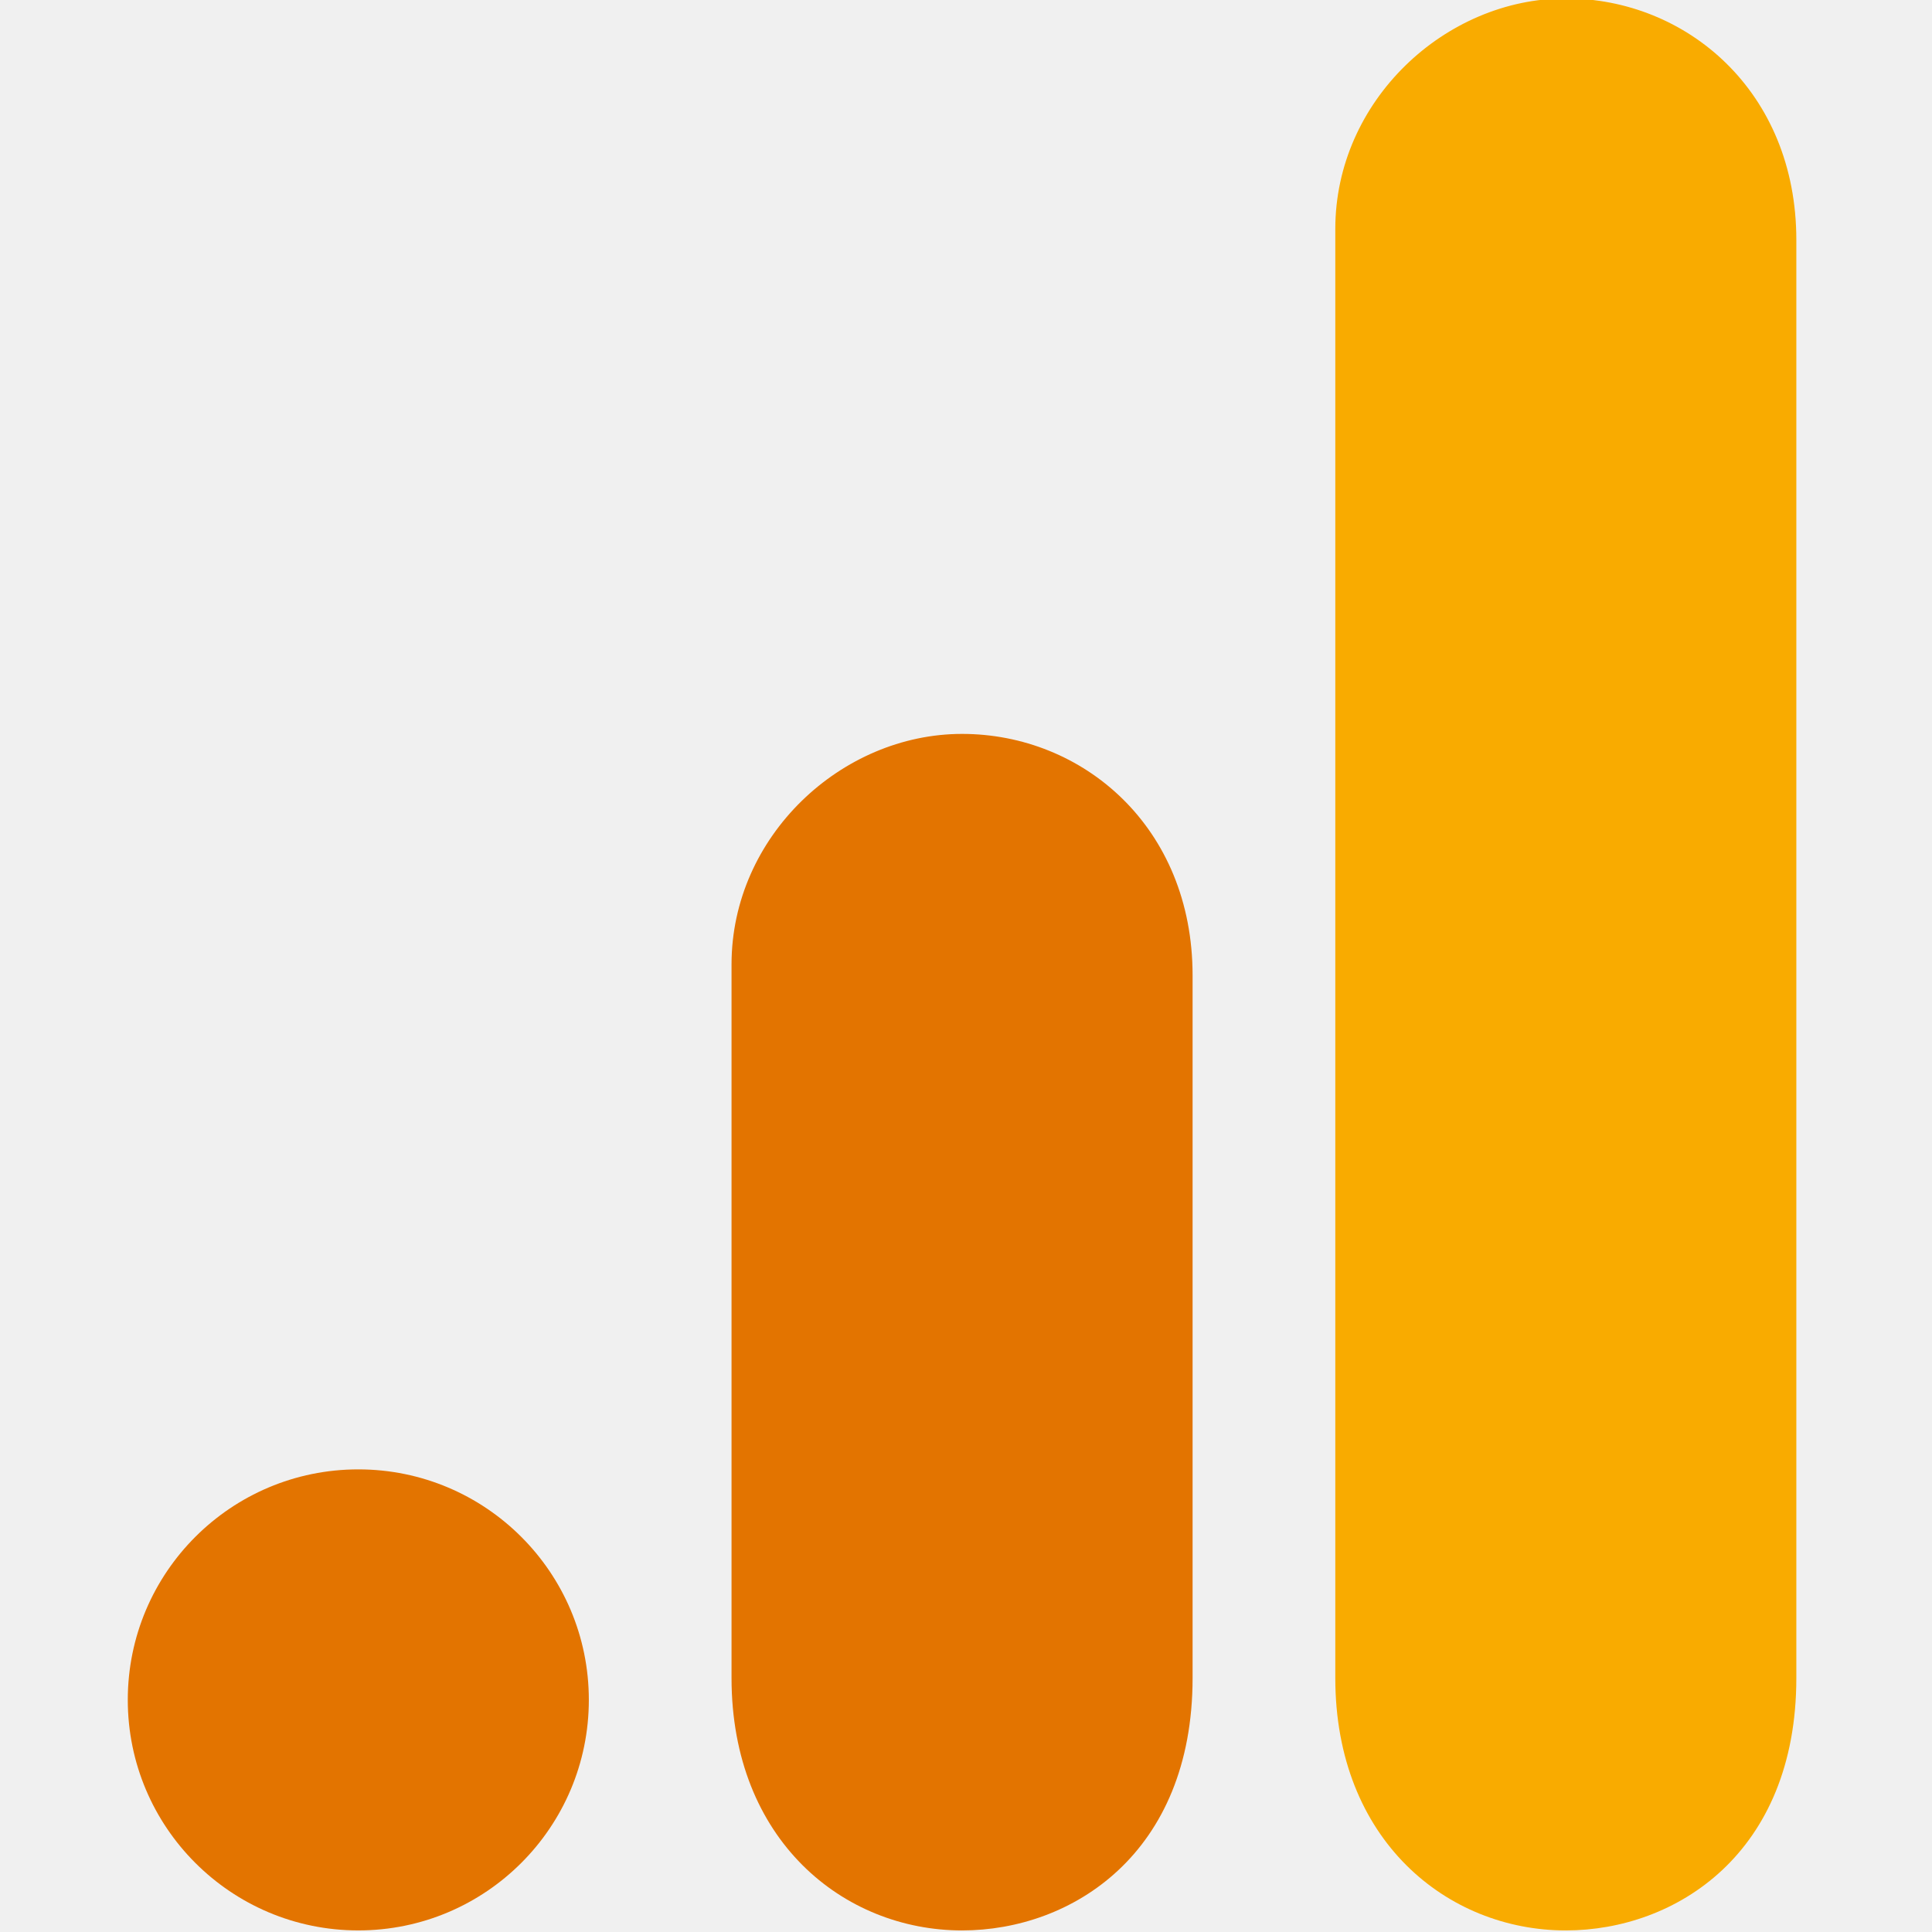
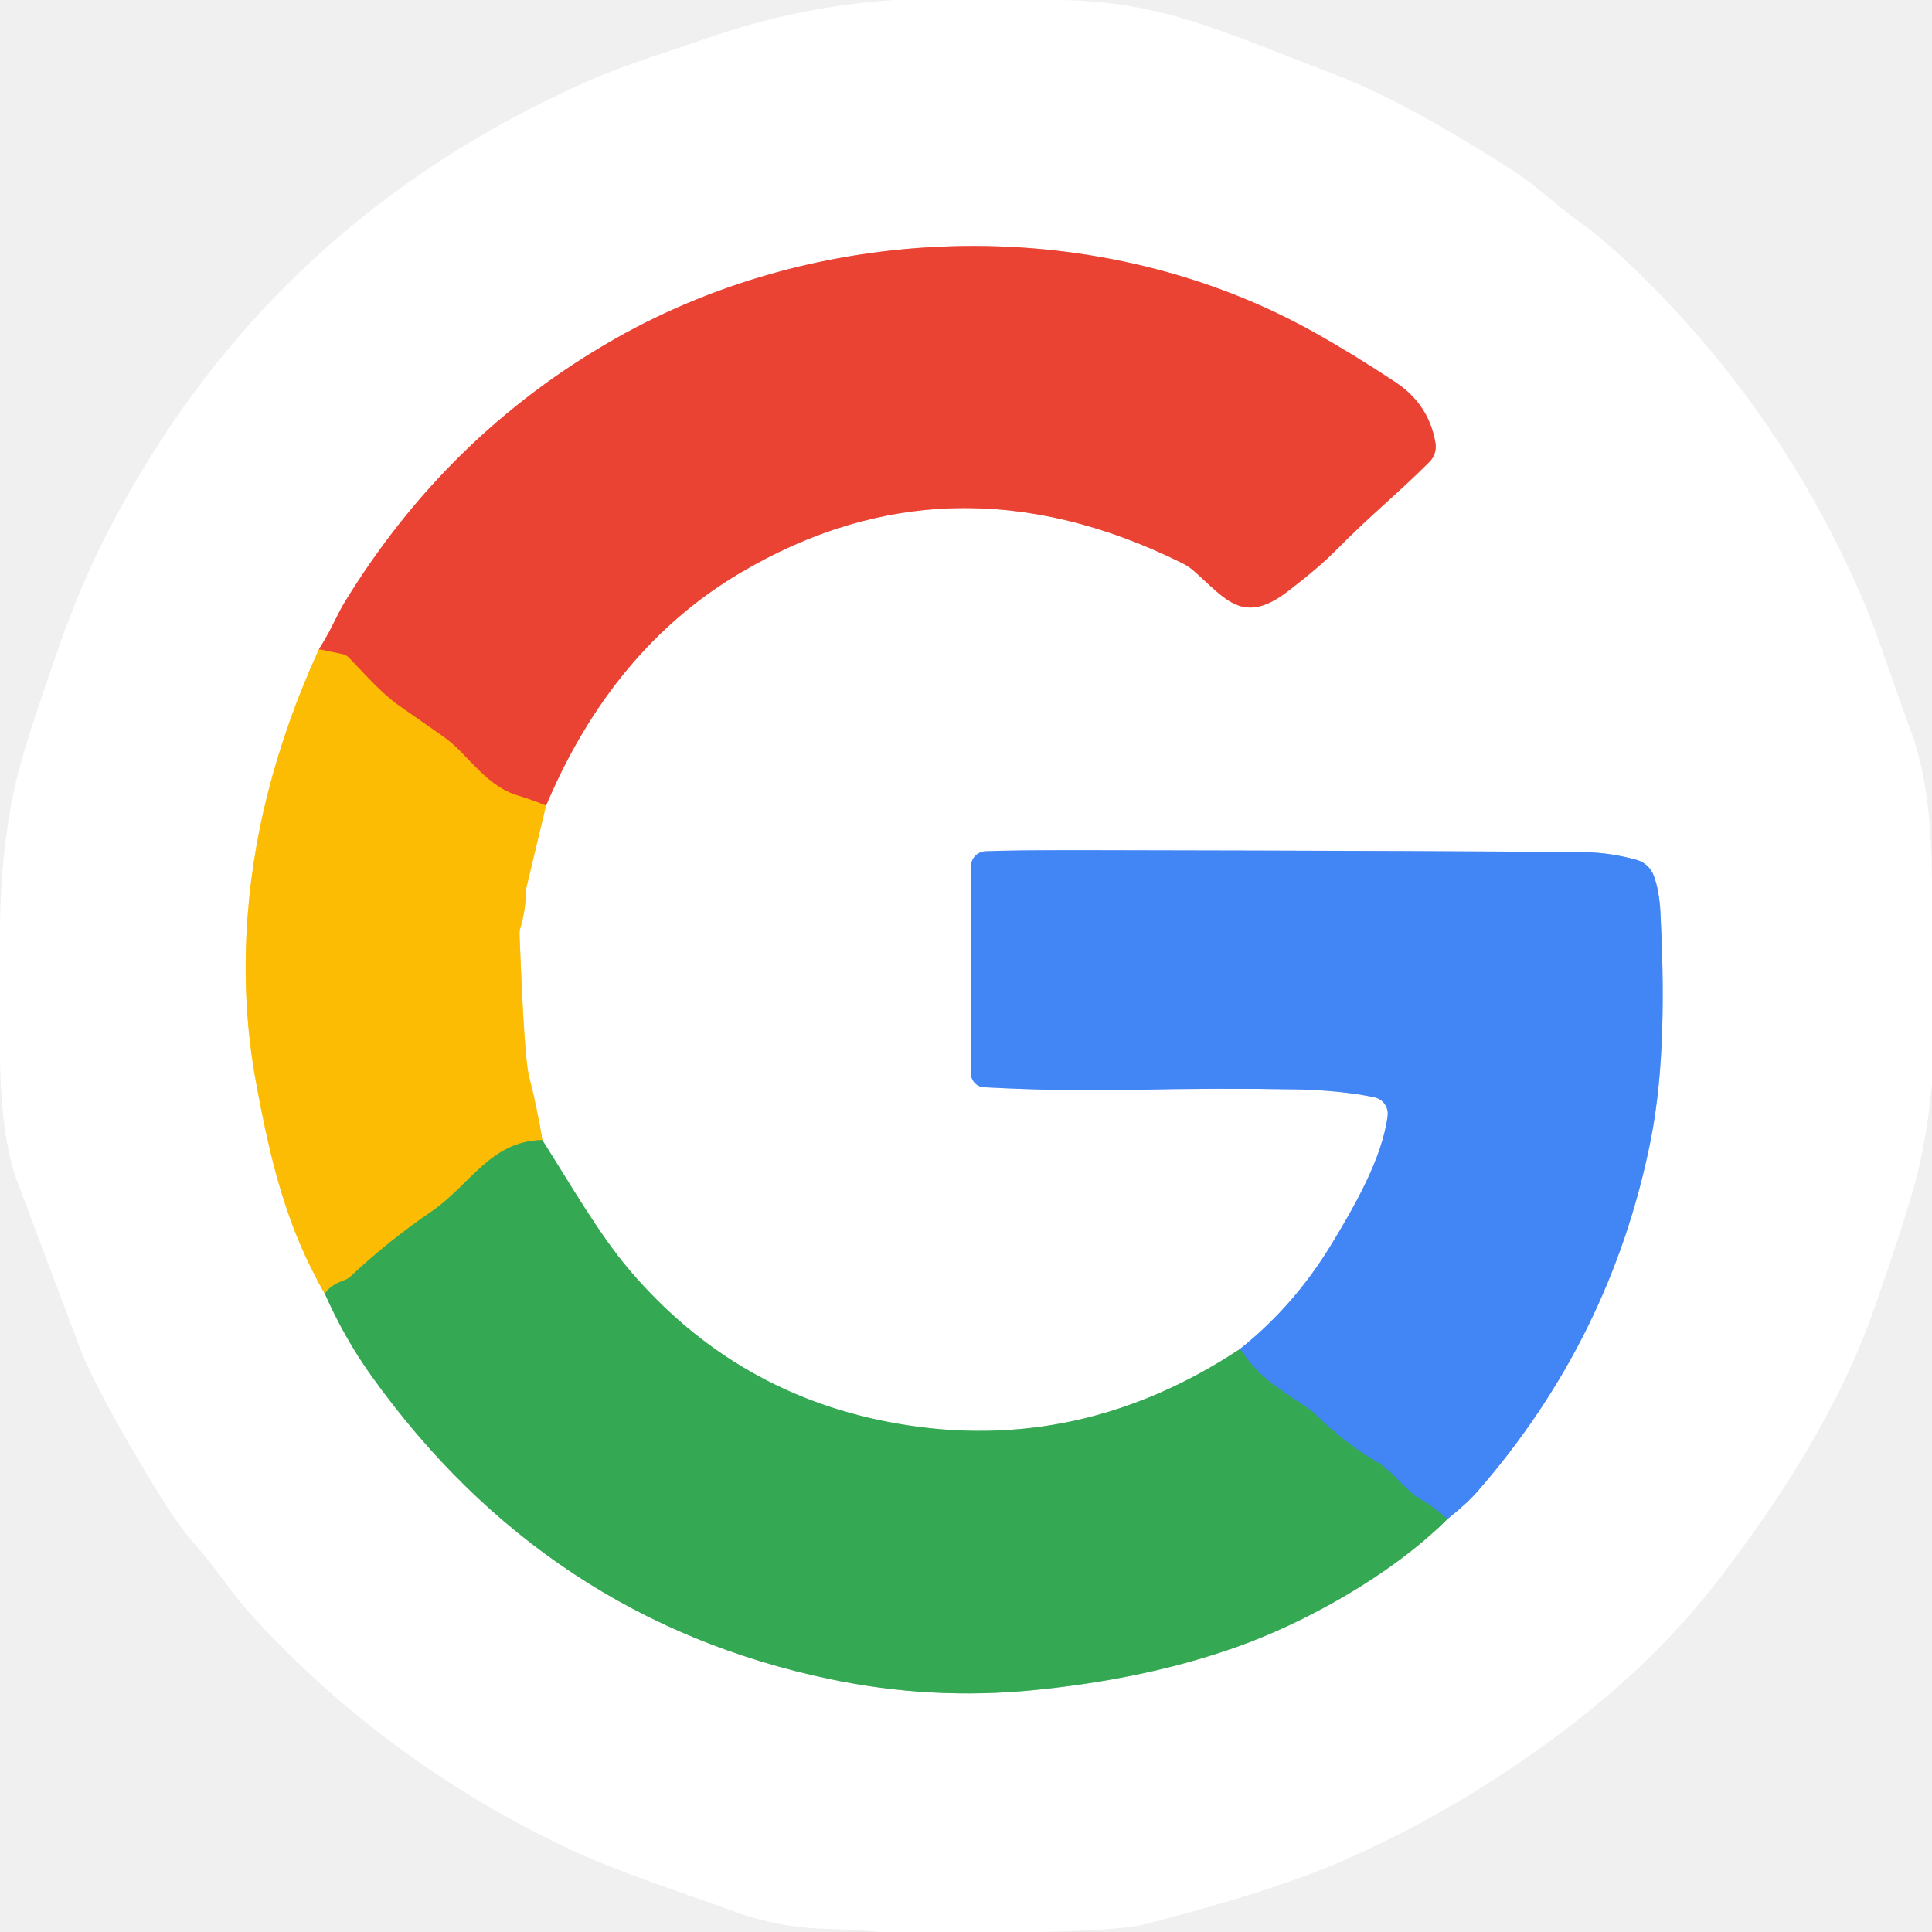
- <svg xmlns="http://www.w3.org/2000/svg" width="128" height="128" viewBox="0 0 128 128" fill="none">
-   <g clip-path="url(#clip0_300_10492)">
-     <path d="M88.467 15.169V111.169C88.467 121.911 95.885 127.896 103.739 127.896C111.012 127.896 119.012 122.805 119.012 111.169V15.896C119.012 6.049 111.739 -0.104 103.739 -0.104C95.739 -0.104 88.467 6.682 88.467 15.169Z" fill="#F9AB00" />
-     <path d="M48.466 63.896V111.168C48.466 121.91 55.884 127.896 63.739 127.896C71.012 127.896 79.012 122.805 79.012 111.168V64.623C79.012 54.776 71.739 48.623 63.739 48.623C55.739 48.623 48.466 55.408 48.466 63.896Z" fill="#E37400" />
-     <path d="M23.739 127.895C32.174 127.895 39.012 121.057 39.012 112.622C39.012 104.187 32.174 97.35 23.739 97.35C15.304 97.35 8.466 104.187 8.466 112.622C8.466 121.057 15.304 127.895 23.739 127.895Z" fill="#E37400" />
+ <svg xmlns="http://www.w3.org/2000/svg" version="1.1" viewBox="0.00 0.00 256.00 256.00" width="128" height="128">
+   <g stroke-width="2.00" fill="none" stroke-linecap="butt">
+     <path stroke="#fede82" vector-effect="non-scaling-stroke" d="   M 42.26 86.03   Q 37.90 95.55 35.45 105.23   C 32.39 117.34 31.56 130.52 33.89 143.23   C 35.81 153.72 37.90 162.54 43.05 171.44" />
+     <path stroke="#9ad4a9" vector-effect="non-scaling-stroke" d="   M 43.05 171.44   Q 45.65 177.32 49.20 182.29   Q 72.32 214.58 109.88 222.47   Q 123.34 225.31 137.09 223.94   Q 151.93 222.46 163.82 218.25   C 172.64 215.13 184.16 208.89 191.79 201.28" />
+     <path stroke="#a1c2fa" vector-effect="non-scaling-stroke" d="   M 191.79 201.28   Q 194.36 199.25 195.81 197.58   Q 213.43 177.36 218.69 151.25   C 220.63 141.63 220.49 130.47 220.02 121.00   Q 219.87 117.97 219.11 115.98   A 3.40 3.38 -2.6 0 0 216.86 113.94   Q 213.38 112.97 210.03 112.93   Q 194.66 112.75 144.00 112.66   Q 133.87 112.65 130.58 112.80   A 2.01 2.01 0.0 0 0 128.66 114.81   L 128.66 142.23   A 1.84 1.84 0.0 0 0 130.41 144.07   Q 141.02 144.62 150.00 144.41   Q 161.24 144.16 172.00 144.35   C 175.29 144.41 179.46 144.80 182.16 145.41   A 2.22 2.21 -80.1 0 1 183.87 147.85   C 183.17 153.42 179.52 159.80 176.30 165.08   Q 171.42 173.07 164.29 178.76" />
+     <path stroke="#9ad4a9" vector-effect="non-scaling-stroke" d="   M 164.29 178.76   Q 143.05 192.79 119.04 188.66   Q 97.65 184.99 83.46 168.35   C 79.37 163.56 75.55 156.86 71.86 151.07" />
+     <path stroke="#fede82" vector-effect="non-scaling-stroke" d="   M 71.86 151.07   Q 71.15 146.65 70.09 142.57   Q 69.46 140.16 68.84 123.73   A 2.18 2.13 -38.6 0 1 68.92 123.08   Q 69.69 120.43 69.68 118.24   A 2.98 2.39 57.2 0 1 69.74 117.66   L 72.35 106.75" />
+     <path stroke="#f5a19a" vector-effect="non-scaling-stroke" d="   M 72.35 106.75   Q 81.13 85.99 98.00 75.96   Q 125.89 59.39 156.62 74.60   A 7.15 7.10 -10.9 0 1 158.23 75.68   C 162.44 79.40 164.72 82.88 170.62 78.37   Q 174.74 75.22 177.09 72.84   C 181.85 68.02 184.86 65.73 189.41 61.20   A 2.84 2.83 63.0 0 0 190.21 58.72   Q 189.35 53.58 184.90 50.64   Q 179.30 46.93 174.19 44.07   C 145.97 28.25 109.38 29.01 81.42 44.94   Q 59.19 57.61 45.58 79.95   Q 45.15 80.65 43.97 83.02   Q 43.22 84.54 42.26 86.03" />
+     <path stroke="#f3801c" vector-effect="non-scaling-stroke" d="   M 72.35 106.75   Q 70.67 106.04 68.56 105.40   C 65.51 104.48 63.39 102.02 61.08 99.64   A 16.99 16.93 85.3 0 0 58.50 97.44   Q 54.03 94.30 52.80 93.45   C 50.46 91.81 48.26 89.23 46.23 87.15   A 1.69 1.69 0.0 0 0 45.39 86.68   L 42.26 86.03" />
+     <path stroke="#98b22c" vector-effect="non-scaling-stroke" d="   M 71.86 151.07   C 65.04 151.15 62.27 157.05 57.21 160.51   Q 51.41 164.47 46.44 169.15   A 2.44 2.32 -74.2 0 1 45.58 169.66   Q 43.76 170.29 43.05 171.44" />
+     <path stroke="#3b97a4" vector-effect="non-scaling-stroke" d="   M 191.79 201.28   Q 189.99 199.64 187.80 198.40   A 4.94 4.78 -9.0 0 1 187.23 198.00   C 185.35 196.38 184.26 194.75 182.18 193.55   Q 178.42 191.38 174.26 187.38   A 8.71 8.52 -5.8 0 0 172.98 186.36   C 169.33 183.94 166.89 182.56 164.29 178.76" />
  </g>
-   <defs>
-     <clipPath id="clip0_300_10492">
-       <rect width="128" height="128" fill="white" />
-     </clipPath>
-   </defs>
+   <path fill="#ffffff" d="   M 140.62 0.00   C 154.34 0.25 161.97 4.24 176.51 9.72   Q 186.14 13.35 200.78 22.81   C 203.70 24.70 206.06 27.08 209.05 29.22   Q 211.91 31.26 215.08 34.22   Q 235.82 53.60 247.02 79.87   C 248.98 84.48 250.93 90.83 252.98 96.23   C 255.50 102.90 255.92 109.86 256.00 116.99   L 256.00 143.69   Q 255.25 151.40 253.73 156.84   Q 252.08 162.70 248.41 173.23   C 243.87 186.24 236.08 198.48 227.54 209.54   Q 220.28 218.96 210.10 227.08   Q 195.08 239.05 177.87 246.59   Q 168.72 250.59 151.70 254.98   Q 148.72 255.75 137.76 256.00   L 116.66 256.00   Q 113.24 255.68 109.78 255.59   C 105.29 255.48 101.25 254.76 96.90 253.15   C 90.59 250.82 81.96 248.09 75.48 245.03   Q 51.43 233.68 33.65 214.37   C 30.69 211.16 28.61 207.75 26.21 205.09   Q 23.78 202.40 20.90 197.70   Q 12.80 184.46 10.54 178.49   Q 6.35 167.41 2.21 156.33   Q 0.18 150.89 0.00 140.25   L 0.00 122.62   Q 0.19 110.93 2.45 102.24   Q 3.57 97.91 7.29 87.17   Q 10.27 78.57 13.26 72.52   Q 34.27 30.08 77.96 10.72   C 82.73 8.61 88.49 6.88 93.76 5.04   Q 105.76 0.85 118.49 0.00   L 140.62 0.00   Z   M 42.26 86.03   Q 37.90 95.55 35.45 105.23   C 32.39 117.34 31.56 130.52 33.89 143.23   C 35.81 153.72 37.90 162.54 43.05 171.44   Q 45.65 177.32 49.20 182.29   Q 72.32 214.58 109.88 222.47   Q 123.34 225.31 137.09 223.94   Q 151.93 222.46 163.82 218.25   C 172.64 215.13 184.16 208.89 191.79 201.28   Q 194.36 199.25 195.81 197.58   Q 213.43 177.36 218.69 151.25   C 220.63 141.63 220.49 130.47 220.02 121.00   Q 219.87 117.97 219.11 115.98   A 3.40 3.38 -2.6 0 0 216.86 113.94   Q 213.38 112.97 210.03 112.93   Q 194.66 112.75 144.00 112.66   Q 133.87 112.65 130.58 112.80   A 2.01 2.01 0.0 0 0 128.66 114.81   L 128.66 142.23   A 1.84 1.84 0.0 0 0 130.41 144.07   Q 141.02 144.62 150.00 144.41   Q 161.24 144.16 172.00 144.35   C 175.29 144.41 179.46 144.80 182.16 145.41   A 2.22 2.21 -80.1 0 1 183.87 147.85   C 183.17 153.42 179.52 159.80 176.30 165.08   Q 171.42 173.07 164.29 178.76   Q 143.05 192.79 119.04 188.66   Q 97.65 184.99 83.46 168.35   C 79.37 163.56 75.55 156.86 71.86 151.07   Q 71.15 146.65 70.09 142.57   Q 69.46 140.16 68.84 123.73   A 2.18 2.13 -38.6 0 1 68.92 123.08   Q 69.69 120.43 69.68 118.24   A 2.98 2.39 57.2 0 1 69.74 117.66   L 72.35 106.75   Q 81.13 85.99 98.00 75.96   Q 125.89 59.39 156.62 74.60   A 7.15 7.10 -10.9 0 1 158.23 75.68   C 162.44 79.40 164.72 82.88 170.62 78.37   Q 174.74 75.22 177.09 72.84   C 181.85 68.02 184.86 65.73 189.41 61.20   A 2.84 2.83 63.0 0 0 190.21 58.72   Q 189.35 53.58 184.90 50.64   Q 179.30 46.93 174.19 44.07   C 145.97 28.25 109.38 29.01 81.42 44.94   Q 59.19 57.61 45.58 79.95   Q 45.15 80.65 43.97 83.02   Q 43.22 84.54 42.26 86.03   Z" />
+   <path fill="#ea4334" d="   M 72.35 106.75   Q 70.67 106.04 68.56 105.40   C 65.51 104.48 63.39 102.02 61.08 99.64   A 16.99 16.93 85.3 0 0 58.50 97.44   Q 54.03 94.30 52.80 93.45   C 50.46 91.81 48.26 89.23 46.23 87.15   A 1.69 1.69 0.0 0 0 45.39 86.68   L 42.26 86.03   Q 43.22 84.54 43.97 83.02   Q 45.15 80.65 45.58 79.95   Q 59.19 57.61 81.42 44.94   C 109.38 29.01 145.97 28.25 174.19 44.07   Q 179.30 46.93 184.90 50.64   Q 189.35 53.58 190.21 58.72   A 2.84 2.83 63.0 0 1 189.41 61.20   C 184.86 65.73 181.85 68.02 177.09 72.84   Q 174.74 75.22 170.62 78.37   C 164.72 82.88 162.44 79.40 158.23 75.68   A 7.15 7.10 -10.9 0 0 156.62 74.60   Q 125.89 59.39 98.00 75.96   Q 81.13 85.99 72.35 106.75   Z" />
+   <path fill="#fcbc04" d="   M 42.26 86.03   L 45.39 86.68   A 1.69 1.69 0.0 0 1 46.23 87.15   C 48.26 89.23 50.46 91.81 52.80 93.45   Q 54.03 94.30 58.50 97.44   A 16.99 16.93 85.3 0 1 61.08 99.64   C 63.39 102.02 65.51 104.48 68.56 105.40   Q 70.67 106.04 72.35 106.75   L 69.74 117.66   A 2.98 2.39 57.2 0 0 69.68 118.24   Q 69.69 120.43 68.92 123.08   A 2.18 2.13 -38.6 0 0 68.84 123.73   Q 69.46 140.16 70.09 142.57   Q 71.15 146.65 71.86 151.07   C 65.04 151.15 62.27 157.05 57.21 160.51   Q 51.41 164.47 46.44 169.15   A 2.44 2.32 -74.2 0 1 45.58 169.66   Q 43.76 170.29 43.05 171.44   C 37.90 162.54 35.81 153.72 33.89 143.23   C 31.56 130.52 32.39 117.34 35.45 105.23   Q 37.90 95.55 42.26 86.03   Z" />
+   <path fill="#4285f4" d="   M 191.79 201.28   Q 189.99 199.64 187.80 198.40   A 4.94 4.78 -9.0 0 1 187.23 198.00   C 185.35 196.38 184.26 194.75 182.18 193.55   Q 178.42 191.38 174.26 187.38   A 8.71 8.52 -5.8 0 0 172.98 186.36   C 169.33 183.94 166.89 182.56 164.29 178.76   Q 171.42 173.07 176.30 165.08   C 179.52 159.80 183.17 153.42 183.87 147.85   A 2.22 2.21 -80.1 0 0 182.16 145.41   C 179.46 144.80 175.29 144.41 172.00 144.35   Q 161.24 144.16 150.00 144.41   Q 141.02 144.62 130.41 144.07   A 1.84 1.84 0.0 0 1 128.66 142.23   L 128.66 114.81   A 2.01 2.01 0.0 0 1 130.58 112.80   Q 133.87 112.65 144.00 112.66   Q 194.66 112.75 210.03 112.93   Q 213.38 112.97 216.86 113.94   A 3.40 3.38 -2.6 0 1 219.11 115.98   Q 219.87 117.97 220.02 121.00   C 220.49 130.47 220.63 141.63 218.69 151.25   Q 213.43 177.36 195.81 197.58   Q 194.36 199.25 191.79 201.28   Z" />
+   <path fill="#34a853" d="   M 71.86 151.07   C 75.55 156.86 79.37 163.56 83.46 168.35   Q 97.65 184.99 119.04 188.66   Q 143.05 192.79 164.29 178.76   C 166.89 182.56 169.33 183.94 172.98 186.36   A 8.71 8.52 -5.8 0 1 174.26 187.38   Q 178.42 191.38 182.18 193.55   C 184.26 194.75 185.35 196.38 187.23 198.00   A 4.94 4.78 -9.0 0 0 187.80 198.40   Q 189.99 199.64 191.79 201.28   C 184.16 208.89 172.64 215.13 163.82 218.25   Q 151.93 222.46 137.09 223.94   Q 123.34 225.31 109.88 222.47   Q 72.32 214.58 49.20 182.29   Q 45.65 177.32 43.05 171.44   Q 43.76 170.29 45.58 169.66   A 2.44 2.32 -74.2 0 0 46.44 169.15   Q 51.41 164.47 57.21 160.51   C 62.27 157.05 65.04 151.15 71.86 151.07   Z" />
</svg>
